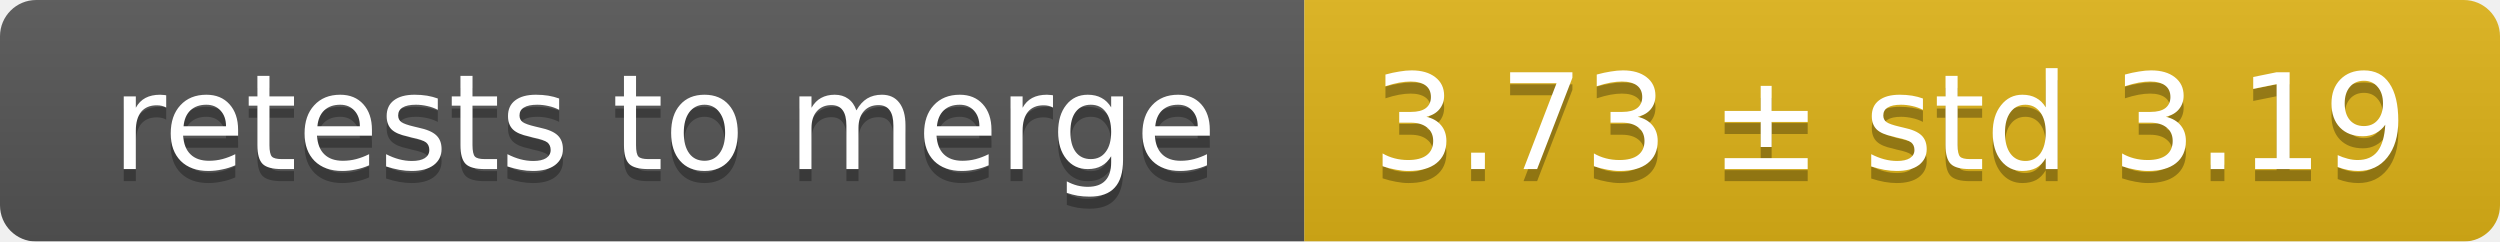
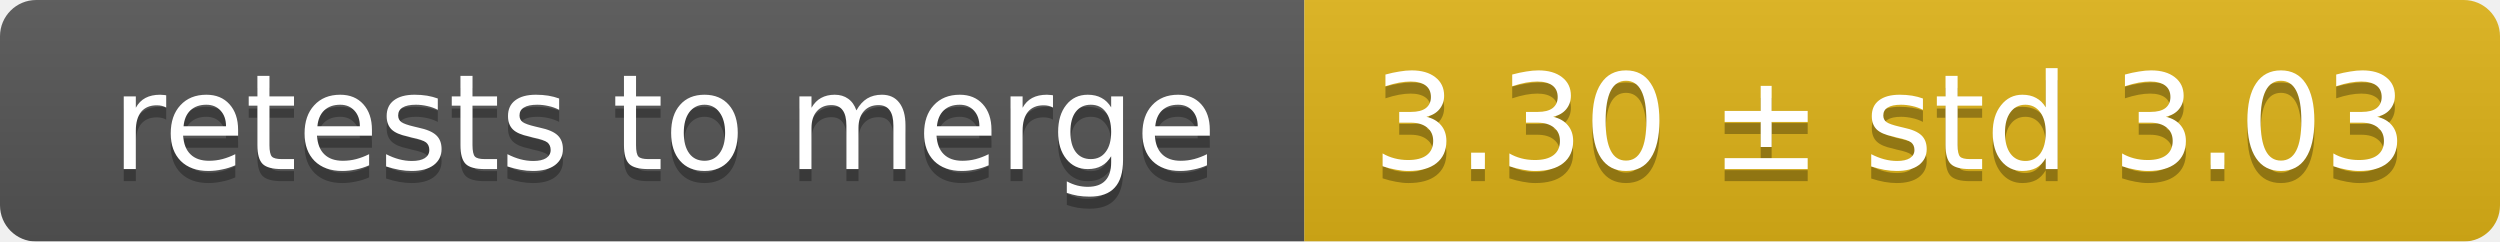
<svg xmlns="http://www.w3.org/2000/svg" width="207" height="20">
  <linearGradient id="smooth" x2="0" y2="100%">
    <stop offset="0" stop-color="#bbb" stop-opacity=".1" />
    <stop offset="1" stop-opacity=".1" />
  </linearGradient>
  <mask id="round">
    <rect width="207" height="20" rx="3" fill="#fff" />
  </mask>
  <g mask="url(#round)">
    <rect width="108" height="20" fill="#555" />
    <rect x="108" width="99" height="20" fill="#dfb317" />
    <rect width="207" height="20" fill="url(#smooth)" />
  </g>
  <g fill="#fff" text-anchor="middle" font-family="DejaVu Sans,Verdana,Geneva,sans-serif" font-size="11">
    <text x="55" y="15" fill="#010101" fill-opacity=".3">retests to merge</text>
    <text x="55" y="14">retests to merge</text>
-     <text x="156.5" y="15" fill="#010101" fill-opacity=".3">3.73 ± std 3.19</text>
-     <text x="156.5" y="14">3.73 ± std 3.19</text>
+     <text x="156.5" y="15" fill="#010101" fill-opacity=".3">3.30 ± std 3.03</text>
+     <text x="156.5" y="14">3.30 ± std 3.03</text>
  </g>
</svg>
